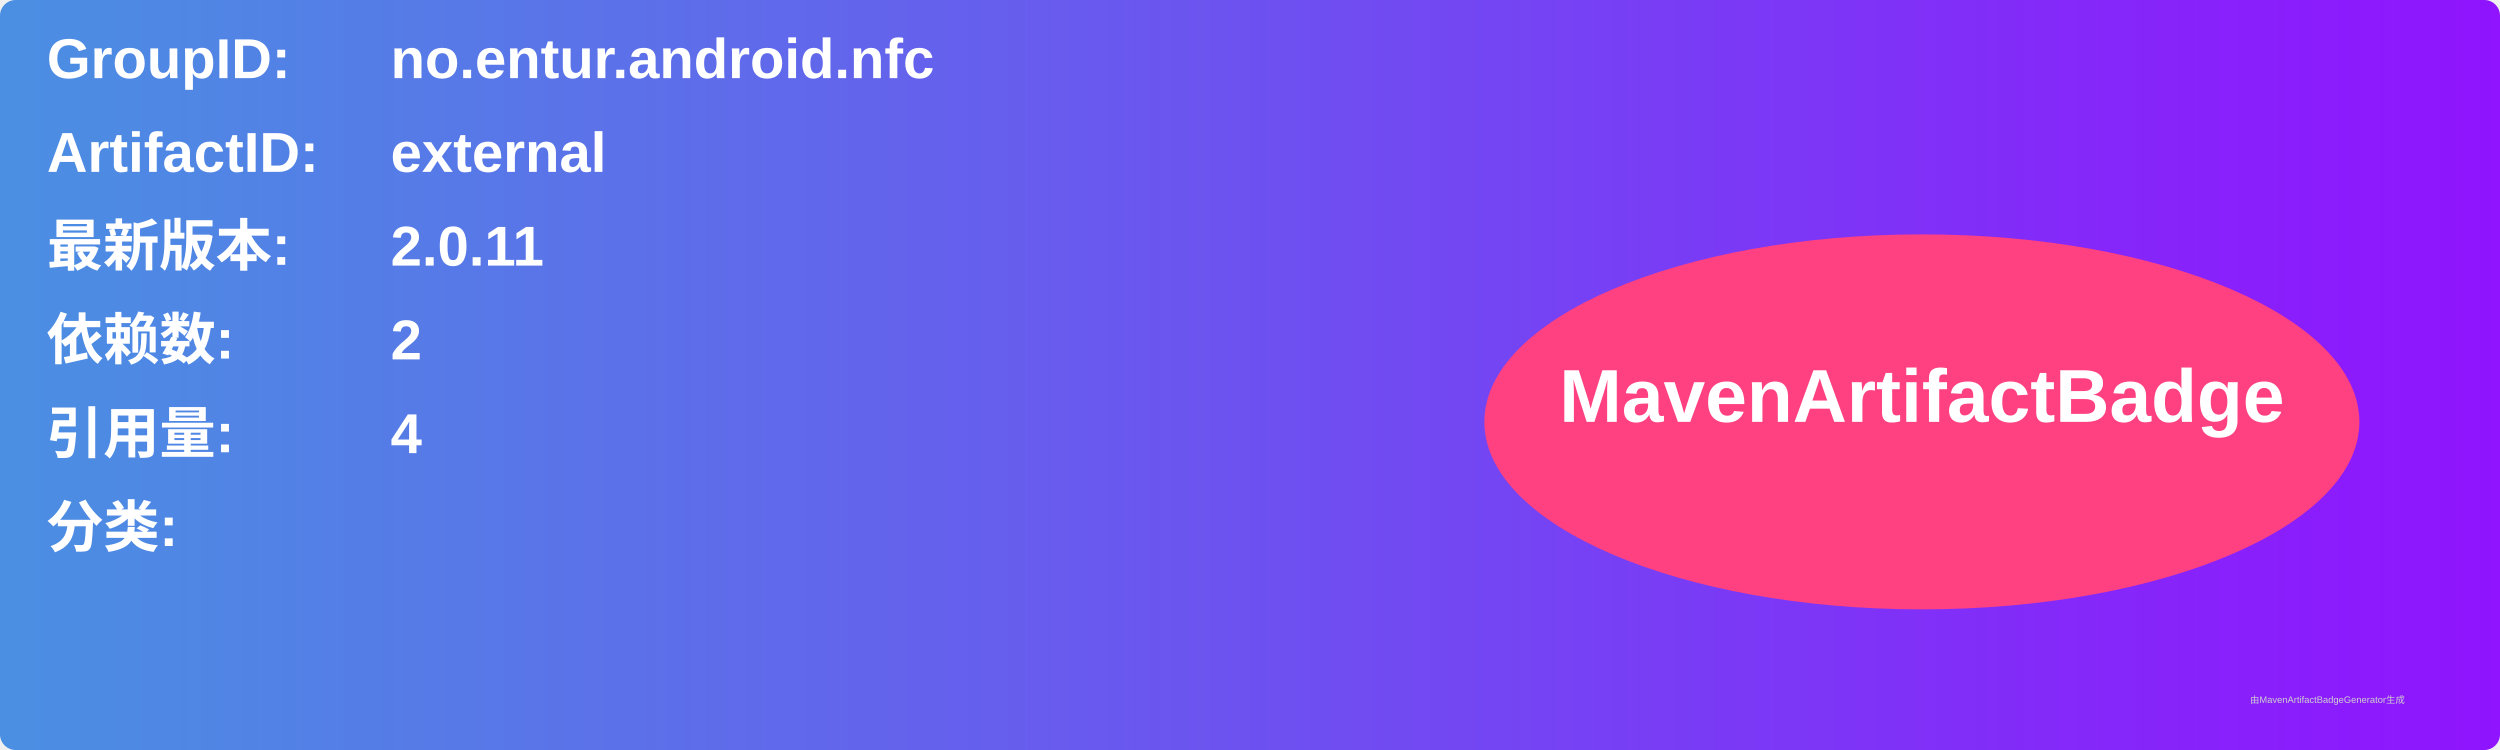
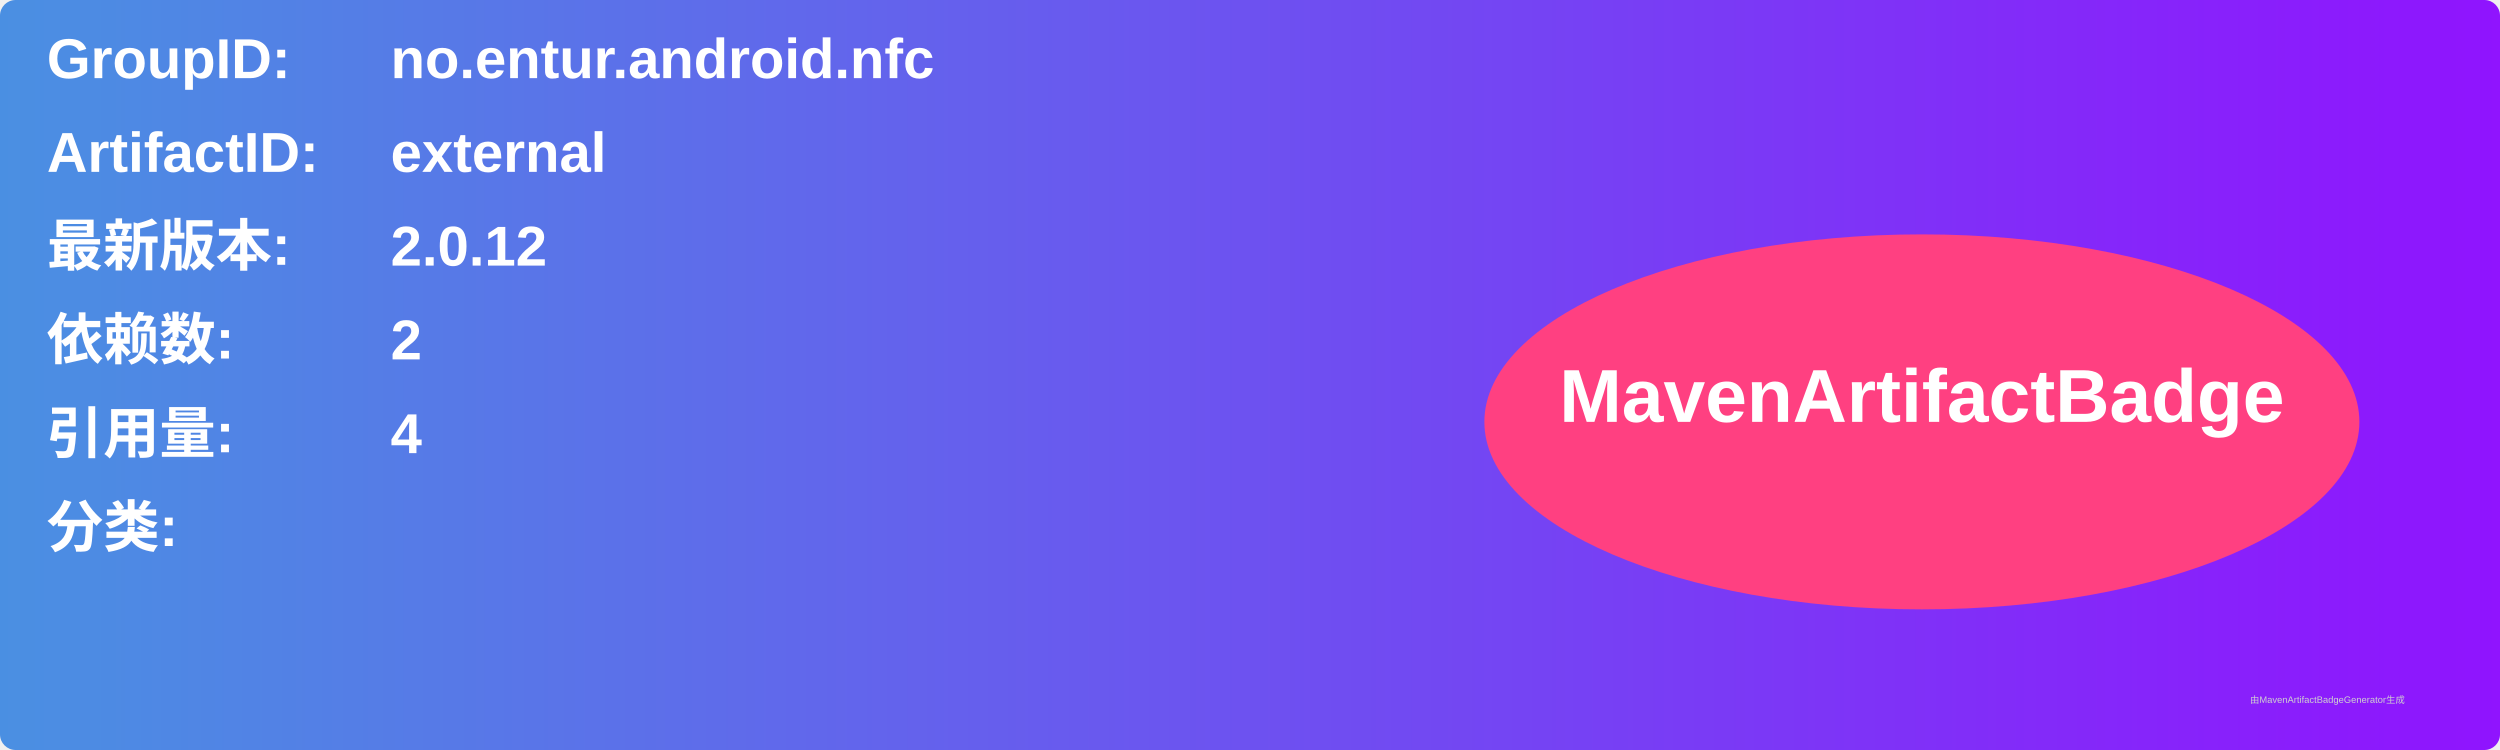
<svg xmlns="http://www.w3.org/2000/svg" width="800" height="240" viewBox="0 0 800 240">
  <linearGradient id="grad" x1="0%" y1="0%" x2="100%" y2="0%">
    <stop offset="0%" stop-color="#4a90e2" />
    <stop offset="100%" stop-color="#9013fe" />
  </linearGradient>
  <rect width="100%" height="100%" rx="5" ry="5" fill="url(#grad)" />
  <g transform="translate(15, 15)">
    <text x="0" y="10" font-family="Arial" font-size="18" fill="white" font-weight="bold" width="260">GroupID:</text>
    <text x="110" y="10" font-family="Arial" font-size="18" fill="white" font-weight="bold" width="460">no.entur.android.nfc</text>
    <text x="0" y="40" font-family="Arial" font-size="18" fill="white" font-weight="bold" width="260">ArtifactID:</text>
    <text x="110" y="40" font-family="Arial" font-size="18" fill="white" font-weight="bold" width="460">external</text>
    <text x="0" y="70" font-family="Arial" font-size="18" fill="white" font-weight="bold">最新版本:</text>
    <text x="110" y="70" font-family="Arial" font-size="18" fill="white" font-weight="bold">
-       <tspan font-weight="bold">2.0.11</tspan>
+       <tspan font-weight="bold">2.0.12</tspan>
    </text>
    <text x="0" y="100" font-family="Arial" font-size="18" fill="white" font-weight="bold">依赖数: </text>
    <text x="110" y="100" font-family="Arial" font-size="18" fill="white">
      <tspan font-weight="bold">2</tspan>
    </text>
    <text x="0" y="130" font-family="Arial" font-size="18" fill="white" font-weight="bold">引用量: </text>
    <text x="110" y="130" font-family="Arial" font-size="18" fill="white">
      <tspan font-weight="bold">4</tspan>
    </text>
    <text x="0" y="160" font-family="Arial" font-size="18" fill="white" font-weight="bold">分类:</text>
    <text x="10" y="190" font-family="Arial" font-size="10" fill="white">
      <tspan font-weight="bold" />
    </text>
    <ellipse cx="600" cy="120" rx="140" ry="60" fill="#ff4081" />
    <text x="600" y="120" text-anchor="middle" font-family="Arial" font-size="24" fill="white" font-weight="bold">MavenArtifactBadge</text>
  </g>
  <text x="720" y="225" font-family="Arial" font-size="3" fill="#d0d0d0">由MavenArtifactBadgeGenerator生成</text>
</svg>
